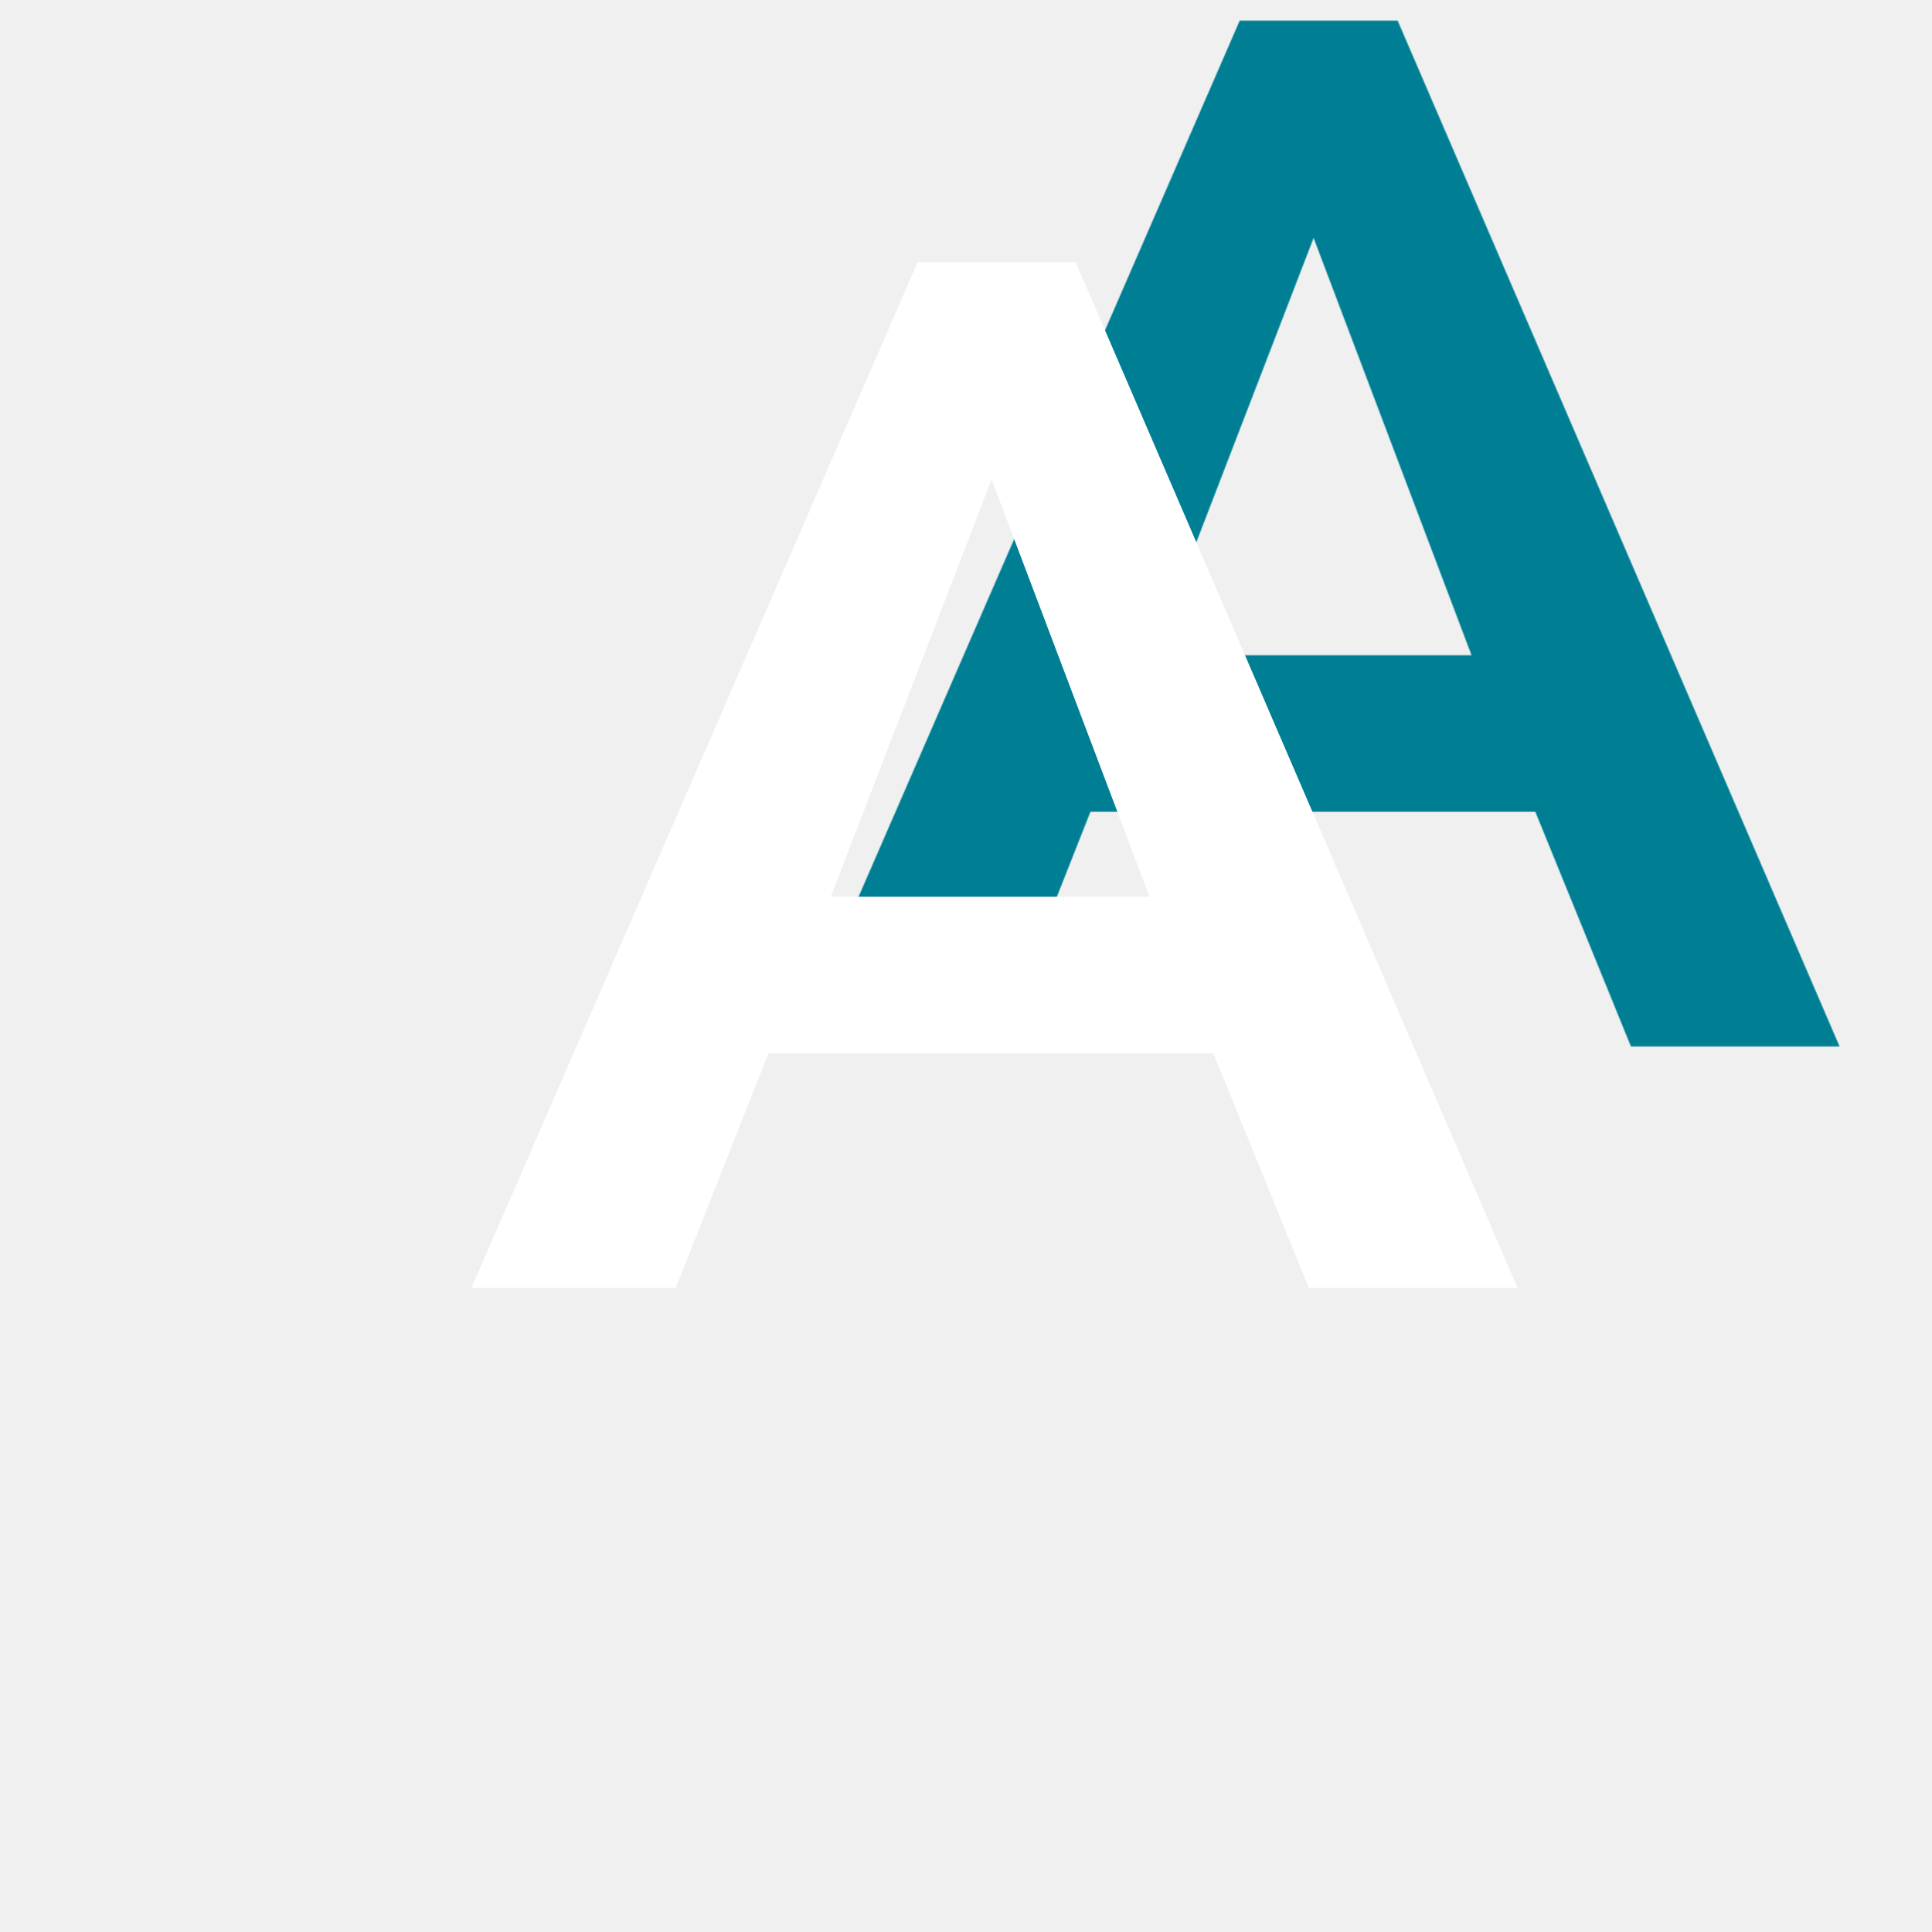
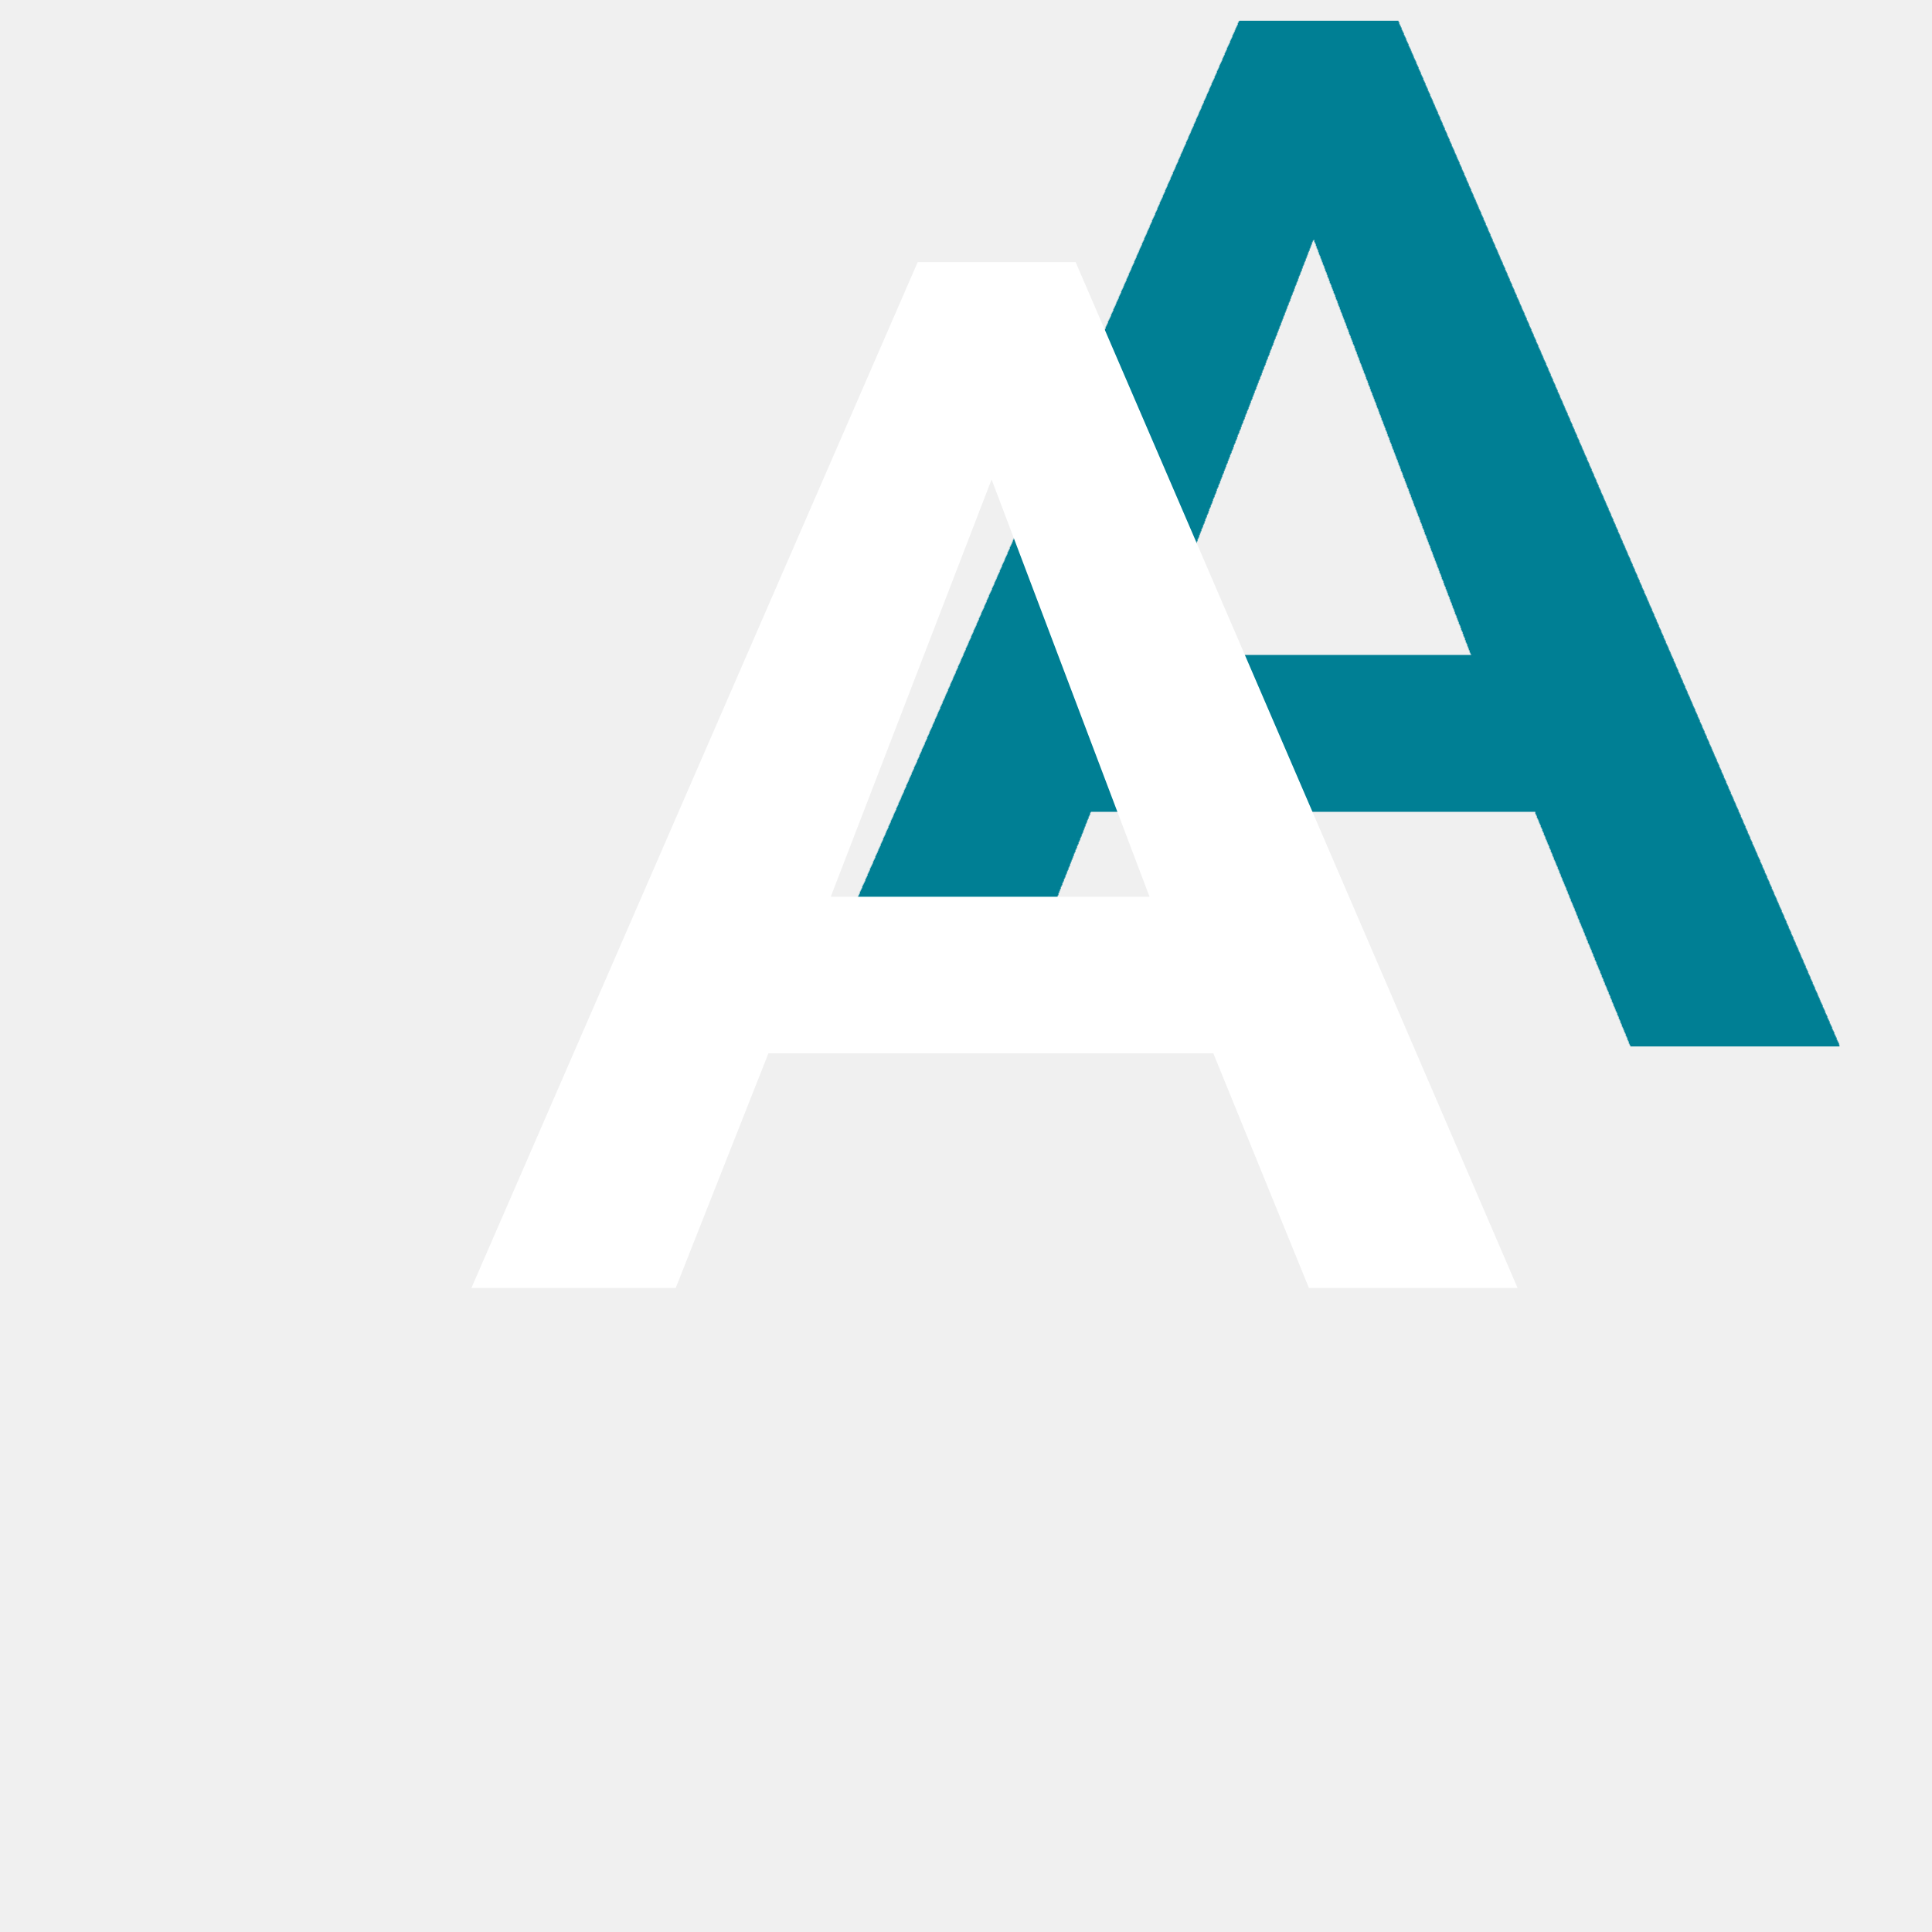
- <svg xmlns="http://www.w3.org/2000/svg" xmlns:xlink="http://www.w3.org/1999/xlink" width="24px" height="24px" viewBox="0 0 24 24" version="1.1">
+ <svg xmlns="http://www.w3.org/2000/svg" width="24" height="24" viewBox="0 0 24 24" fill="none">
+   <g filter="url(#filter0_d_0_302)">
+     <path fill-rule="evenodd" clip-rule="evenodd" d="M9.546 13.084L8.394 16H5.856L11.4 3.256H13.362L18.852 16H16.26L15.072 13.084H9.546ZM10.32 11.14H14.28L12.318 5.956L10.32 11.14Z" fill="white" />
+   </g>
  <defs>
-     <path d="M8.394,16 L9.546,13.084 L15.072,13.084 L16.26,16 L18.852,16 L13.362,3.256 L11.4,3.256 L5.856,16 L8.394,16 Z M14.28,11.14 L10.32,11.14 L12.318,5.956 L14.28,11.14 Z" id="path-1" />
-     <filter x="-15.4%" y="-39.2%" width="161.6%" height="154.9%" filterUnits="objectBoundingBox" id="filter-2">
-       <feOffset dx="4" dy="-3" in="SourceAlpha" result="shadowOffsetOuter1" />
-       <feColorMatrix values="0 0 0 0 0   0 0 0 0 0.498   0 0 0 0 0.58  0 0 0 1 0" type="matrix" in="shadowOffsetOuter1" />
+     <filter id="filter0_d_0_302" x="5.856" y="0.256" width="16.996" height="15.744" filterUnits="userSpaceOnUse" color-interpolation-filters="sRGB">
+       <feFlood flood-opacity="0" result="BackgroundImageFix" />
+       <feColorMatrix in="SourceAlpha" type="matrix" values="0 0 0 0 0 0 0 0 0 0 0 0 0 0 0 0 0 0 127 0" result="hardAlpha" />
+       <feOffset dx="4" dy="-3" />
+       <feColorMatrix type="matrix" values="0 0 0 0 0 0 0 0 0 0.498 0 0 0 0 0.58 0 0 0 1 0" />
+       <feBlend mode="normal" in2="BackgroundImageFix" result="effect1_dropShadow_0_302" />
+       <feBlend mode="normal" in="SourceGraphic" in2="effect1_dropShadow_0_302" result="shape" />
    </filter>
  </defs>
-   <g id="Text" stroke="none" stroke-width="1" fill="none" fill-rule="evenodd">
-     <g id="Character-effect" transform="translate(-1392, -862)" fill-rule="nonzero">
-       <g id="SettingPanel" transform="translate(1180, 49)">
-         <g id="Character-effect" transform="translate(16, 728)">
-           <g id="Effect09" transform="translate(196, 85)">
-             <g id="A">
-               <use fill="black" fill-opacity="1" filter="url(#filter-2)" xlink:href="#path-1" />
-               <use fill="#FFFFFF" xlink:href="#path-1" />
-             </g>
-           </g>
-         </g>
-       </g>
-     </g>
-   </g>
</svg>
